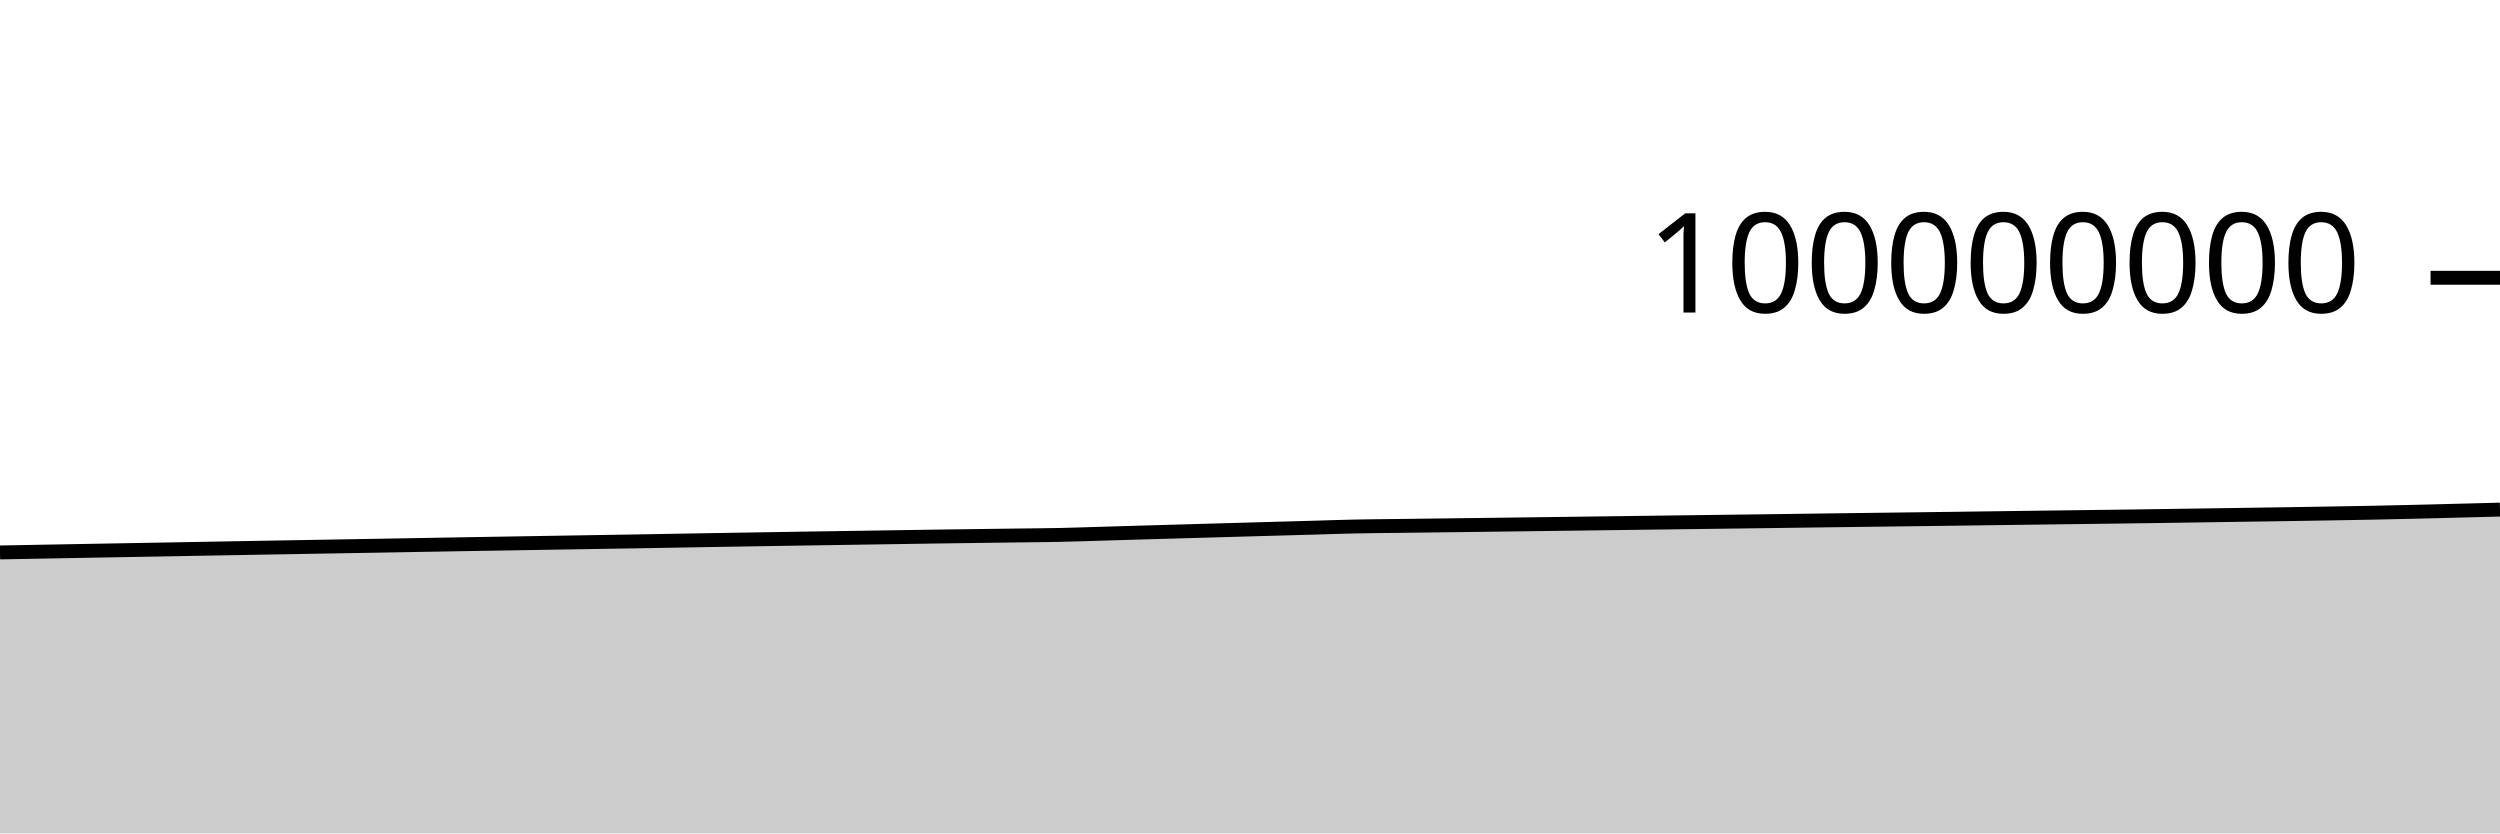
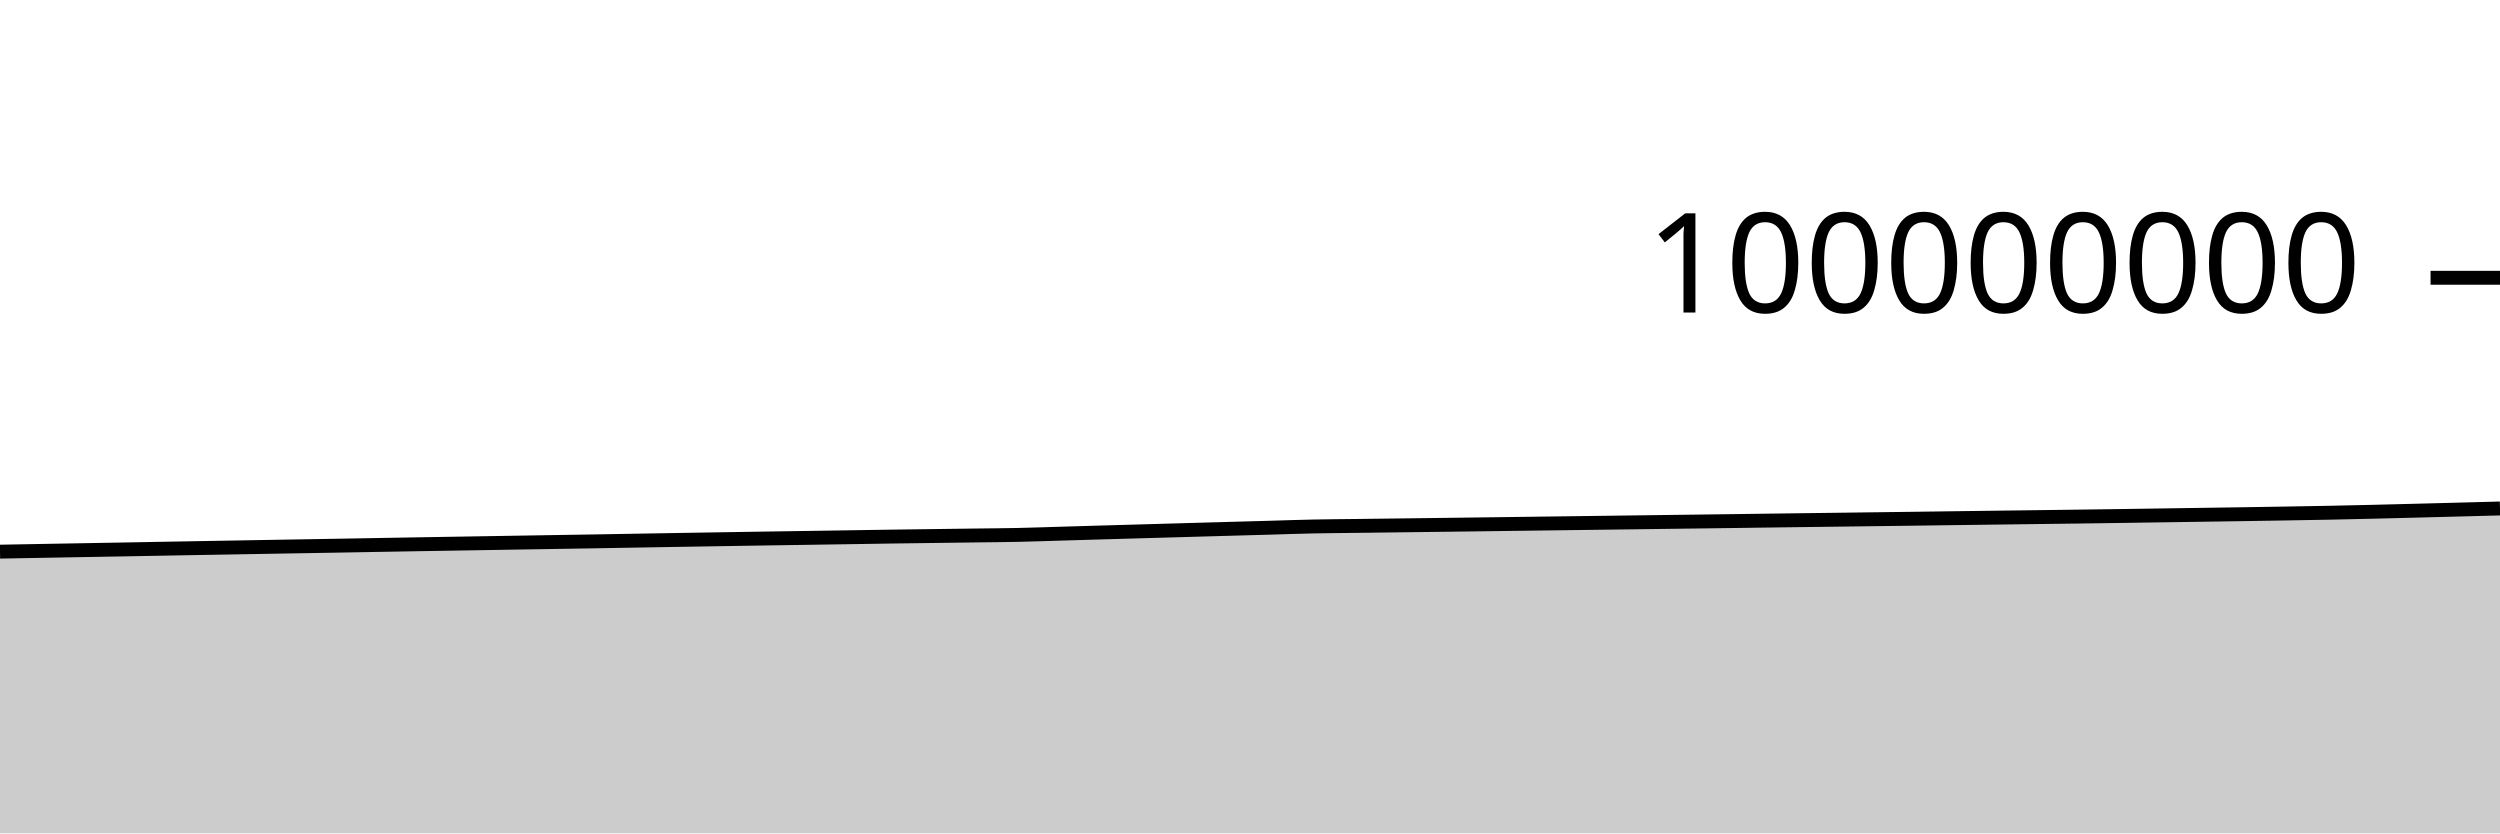
<svg xmlns="http://www.w3.org/2000/svg" viewBox="0 0 180 60">
  <g transform="translate(0,20)">
-     <path class="area" fill="rgba(0, 0, 0, 0.2)" d="M0,19.775C1.017,19.756,2.034,19.738,3.051,19.719C4.068,19.701,5.085,19.682,6.102,19.663C7.119,19.645,8.136,19.627,9.153,19.609C10.169,19.591,11.186,19.573,12.203,19.555C13.22,19.537,14.237,19.517,15.254,19.499C16.271,19.481,17.288,19.463,18.305,19.445C19.322,19.427,20.339,19.409,21.356,19.392C22.373,19.374,23.39,19.357,24.407,19.339C25.424,19.322,26.441,19.304,27.458,19.287C28.475,19.269,29.492,19.251,30.508,19.233C31.525,19.216,32.542,19.198,33.559,19.18C34.576,19.163,35.593,19.147,36.61,19.13C37.627,19.113,38.644,19.096,39.661,19.079C40.678,19.062,41.695,19.046,42.712,19.029C43.729,19.012,44.746,18.997,45.763,18.98C46.78,18.963,47.797,18.944,48.814,18.927C49.831,18.91,50.847,18.892,51.864,18.875C52.881,18.858,53.898,18.841,54.915,18.825C55.932,18.808,56.949,18.792,57.966,18.776C58.983,18.76,60,18.745,61.017,18.73C62.034,18.714,63.051,18.699,64.068,18.683C65.085,18.667,66.102,18.651,67.119,18.636C68.136,18.621,69.153,18.609,70.169,18.595C71.186,18.582,72.203,18.568,73.22,18.555C74.237,18.542,75.254,18.536,76.271,18.515C77.288,18.494,78.305,18.456,79.322,18.427C80.339,18.397,81.356,18.367,82.373,18.337C83.39,18.308,84.407,18.279,85.424,18.25C86.441,18.221,87.458,18.192,88.475,18.163C89.492,18.135,90.508,18.106,91.525,18.077C92.542,18.049,93.559,18.02,94.576,17.992C95.593,17.963,96.61,17.926,97.627,17.906C98.644,17.885,99.661,17.88,100.678,17.867C101.695,17.855,102.712,17.842,103.729,17.829C104.746,17.816,105.763,17.803,106.78,17.791C107.797,17.778,108.814,17.765,109.831,17.752C110.847,17.739,111.864,17.726,112.881,17.712C113.898,17.699,114.915,17.685,115.932,17.672C116.949,17.658,117.966,17.645,118.983,17.632C120,17.618,121.017,17.605,122.034,17.592C123.051,17.579,124.068,17.566,125.085,17.553C126.102,17.539,127.119,17.526,128.136,17.513C129.153,17.5,130.169,17.486,131.186,17.472C132.203,17.459,133.22,17.446,134.237,17.433C135.254,17.42,136.271,17.407,137.288,17.394C138.305,17.381,139.322,17.368,140.339,17.355C141.356,17.342,142.373,17.327,143.39,17.314C144.407,17.3,145.424,17.288,146.441,17.274C147.458,17.261,148.475,17.248,149.492,17.235C150.508,17.222,151.525,17.209,152.542,17.196C153.559,17.182,154.576,17.168,155.593,17.154C156.61,17.139,157.627,17.124,158.644,17.109C159.661,17.095,160.678,17.079,161.695,17.064C162.712,17.049,163.729,17.035,164.746,17.019C165.763,17.003,166.78,16.986,167.797,16.969C168.814,16.952,169.831,16.935,170.847,16.915C171.864,16.894,172.881,16.871,173.898,16.847C174.915,16.822,175.932,16.796,176.949,16.77C177.966,16.744,178.983,16.718,180,16.691L180,40C178.983,40,177.966,40,176.949,40C175.932,40,174.915,40,173.898,40C172.881,40,171.864,40,170.847,40C169.831,40,168.814,40,167.797,40C166.78,40,165.763,40,164.746,40C163.729,40,162.712,40,161.695,40C160.678,40,159.661,40,158.644,40C157.627,40,156.61,40,155.593,40C154.576,40,153.559,40,152.542,40C151.525,40,150.508,40,149.492,40C148.475,40,147.458,40,146.441,40C145.424,40,144.407,40,143.39,40C142.373,40,141.356,40,140.339,40C139.322,40,138.305,40,137.288,40C136.271,40,135.254,40,134.237,40C133.22,40,132.203,40,131.186,40C130.169,40,129.153,40,128.136,40C127.119,40,126.102,40,125.085,40C124.068,40,123.051,40,122.034,40C121.017,40,120,40,118.983,40C117.966,40,116.949,40,115.932,40C114.915,40,113.898,40,112.881,40C111.864,40,110.847,40,109.831,40C108.814,40,107.797,40,106.78,40C105.763,40,104.746,40,103.729,40C102.712,40,101.695,40,100.678,40C99.661,40,98.644,40,97.627,40C96.61,40,95.593,40,94.576,40C93.559,40,92.542,40,91.525,40C90.508,40,89.492,40,88.475,40C87.458,40,86.441,40,85.424,40C84.407,40,83.39,40,82.373,40C81.356,40,80.339,40,79.322,40C78.305,40,77.288,40,76.271,40C75.254,40,74.237,40,73.22,40C72.203,40,71.186,40,70.169,40C69.153,40,68.136,40,67.119,40C66.102,40,65.085,40,64.068,40C63.051,40,62.034,40,61.017,40C60,40,58.983,40,57.966,40C56.949,40,55.932,40,54.915,40C53.898,40,52.881,40,51.864,40C50.847,40,49.831,40,48.814,40C47.797,40,46.78,40,45.763,40C44.746,40,43.729,40,42.712,40C41.695,40,40.678,40,39.661,40C38.644,40,37.627,40,36.61,40C35.593,40,34.576,40,33.559,40C32.542,40,31.525,40,30.508,40C29.492,40,28.475,40,27.458,40C26.441,40,25.424,40,24.407,40C23.39,40,22.373,40,21.356,40C20.339,40,19.322,40,18.305,40C17.288,40,16.271,40,15.254,40C14.237,40,13.22,40,12.203,40C11.186,40,10.169,40,9.153,40C8.136,40,7.119,40,6.102,40C5.085,40,4.068,40,3.051,40C2.034,40,1.017,40,0,40Z" />
-     <path class="line" stroke="black" fill="none" d="M0,19.775C1.017,19.756,2.034,19.738,3.051,19.719C4.068,19.701,5.085,19.682,6.102,19.663C7.119,19.645,8.136,19.627,9.153,19.609C10.169,19.591,11.186,19.573,12.203,19.555C13.22,19.537,14.237,19.517,15.254,19.499C16.271,19.481,17.288,19.463,18.305,19.445C19.322,19.427,20.339,19.409,21.356,19.392C22.373,19.374,23.39,19.357,24.407,19.339C25.424,19.322,26.441,19.304,27.458,19.287C28.475,19.269,29.492,19.251,30.508,19.233C31.525,19.216,32.542,19.198,33.559,19.18C34.576,19.163,35.593,19.147,36.61,19.13C37.627,19.113,38.644,19.096,39.661,19.079C40.678,19.062,41.695,19.046,42.712,19.029C43.729,19.012,44.746,18.997,45.763,18.98C46.78,18.963,47.797,18.944,48.814,18.927C49.831,18.91,50.847,18.892,51.864,18.875C52.881,18.858,53.898,18.841,54.915,18.825C55.932,18.808,56.949,18.792,57.966,18.776C58.983,18.76,60,18.745,61.017,18.73C62.034,18.714,63.051,18.699,64.068,18.683C65.085,18.667,66.102,18.651,67.119,18.636C68.136,18.621,69.153,18.609,70.169,18.595C71.186,18.582,72.203,18.568,73.22,18.555C74.237,18.542,75.254,18.536,76.271,18.515C77.288,18.494,78.305,18.456,79.322,18.427C80.339,18.397,81.356,18.367,82.373,18.337C83.39,18.308,84.407,18.279,85.424,18.25C86.441,18.221,87.458,18.192,88.475,18.163C89.492,18.135,90.508,18.106,91.525,18.077C92.542,18.049,93.559,18.02,94.576,17.992C95.593,17.963,96.61,17.926,97.627,17.906C98.644,17.885,99.661,17.88,100.678,17.867C101.695,17.855,102.712,17.842,103.729,17.829C104.746,17.816,105.763,17.803,106.78,17.791C107.797,17.778,108.814,17.765,109.831,17.752C110.847,17.739,111.864,17.726,112.881,17.712C113.898,17.699,114.915,17.685,115.932,17.672C116.949,17.658,117.966,17.645,118.983,17.632C120,17.618,121.017,17.605,122.034,17.592C123.051,17.579,124.068,17.566,125.085,17.553C126.102,17.539,127.119,17.526,128.136,17.513C129.153,17.5,130.169,17.486,131.186,17.472C132.203,17.459,133.22,17.446,134.237,17.433C135.254,17.42,136.271,17.407,137.288,17.394C138.305,17.381,139.322,17.368,140.339,17.355C141.356,17.342,142.373,17.327,143.39,17.314C144.407,17.3,145.424,17.288,146.441,17.274C147.458,17.261,148.475,17.248,149.492,17.235C150.508,17.222,151.525,17.209,152.542,17.196C153.559,17.182,154.576,17.168,155.593,17.154C156.61,17.139,157.627,17.124,158.644,17.109C159.661,17.095,160.678,17.079,161.695,17.064C162.712,17.049,163.729,17.035,164.746,17.019C165.763,17.003,166.78,16.986,167.797,16.969C168.814,16.952,169.831,16.935,170.847,16.915C171.864,16.894,172.881,16.871,173.898,16.847C174.915,16.822,175.932,16.796,176.949,16.77C177.966,16.744,178.983,16.718,180,16.691" />
+     <path class="area" fill="rgba(0, 0, 0, 0.2)" d="M0,19.719C1.017,19.701,2.034,19.682,3.051,19.663C4.068,19.645,5.085,19.627,6.102,19.609C7.119,19.591,8.136,19.573,9.153,19.555C10.169,19.537,11.186,19.517,12.203,19.499C13.22,19.481,14.237,19.463,15.254,19.445C16.271,19.427,17.288,19.409,18.305,19.392C19.322,19.374,20.339,19.357,21.356,19.339C22.373,19.322,23.39,19.304,24.407,19.287C25.424,19.269,26.441,19.251,27.458,19.233C28.475,19.216,29.492,19.198,30.508,19.18C31.525,19.163,32.542,19.147,33.559,19.13C34.576,19.113,35.593,19.096,36.61,19.079C37.627,19.062,38.644,19.046,39.661,19.029C40.678,19.012,41.695,18.997,42.712,18.98C43.729,18.963,44.746,18.944,45.763,18.927C46.78,18.91,47.797,18.892,48.814,18.875C49.831,18.858,50.847,18.841,51.864,18.825C52.881,18.808,53.898,18.792,54.915,18.776C55.932,18.76,56.949,18.745,57.966,18.73C58.983,18.714,60,18.699,61.017,18.683C62.034,18.667,63.051,18.651,64.068,18.636C65.085,18.621,66.102,18.609,67.119,18.595C68.136,18.582,69.153,18.568,70.169,18.555C71.186,18.542,72.203,18.536,73.22,18.515C74.237,18.494,75.254,18.456,76.271,18.427C77.288,18.397,78.305,18.367,79.322,18.337C80.339,18.308,81.356,18.279,82.373,18.25C83.39,18.221,84.407,18.192,85.424,18.163C86.441,18.135,87.458,18.106,88.475,18.077C89.492,18.049,90.508,18.02,91.525,17.992C92.542,17.963,93.559,17.926,94.576,17.906C95.593,17.885,96.61,17.88,97.627,17.867C98.644,17.855,99.661,17.842,100.678,17.829C101.695,17.816,102.712,17.803,103.729,17.791C104.746,17.778,105.763,17.765,106.78,17.752C107.797,17.739,108.814,17.726,109.831,17.712C110.847,17.699,111.864,17.685,112.881,17.672C113.898,17.658,114.915,17.645,115.932,17.632C116.949,17.618,117.966,17.605,118.983,17.592C120,17.579,121.017,17.566,122.034,17.553C123.051,17.539,124.068,17.526,125.085,17.513C126.102,17.5,127.119,17.486,128.136,17.472C129.153,17.459,130.169,17.446,131.186,17.433C132.203,17.42,133.22,17.407,134.237,17.394C135.254,17.381,136.271,17.368,137.288,17.355C138.305,17.342,139.322,17.327,140.339,17.314C141.356,17.3,142.373,17.288,143.39,17.274C144.407,17.261,145.424,17.248,146.441,17.235C147.458,17.222,148.475,17.209,149.492,17.196C150.508,17.182,151.525,17.168,152.542,17.154C153.559,17.139,154.576,17.124,155.593,17.109C156.61,17.095,157.627,17.079,158.644,17.064C159.661,17.049,160.678,17.035,161.695,17.019C162.712,17.003,163.729,16.986,164.746,16.969C165.763,16.952,166.78,16.935,167.797,16.915C168.814,16.894,169.831,16.871,170.847,16.847C171.864,16.822,172.881,16.796,173.898,16.77C174.915,16.744,175.932,16.718,176.949,16.691C177.966,16.664,178.983,16.637,180,16.61L180,40C178.983,40,177.966,40,176.949,40C175.932,40,174.915,40,173.898,40C172.881,40,171.864,40,170.847,40C169.831,40,168.814,40,167.797,40C166.78,40,165.763,40,164.746,40C163.729,40,162.712,40,161.695,40C160.678,40,159.661,40,158.644,40C157.627,40,156.61,40,155.593,40C154.576,40,153.559,40,152.542,40C151.525,40,150.508,40,149.492,40C148.475,40,147.458,40,146.441,40C145.424,40,144.407,40,143.39,40C142.373,40,141.356,40,140.339,40C139.322,40,138.305,40,137.288,40C136.271,40,135.254,40,134.237,40C133.22,40,132.203,40,131.186,40C130.169,40,129.153,40,128.136,40C127.119,40,126.102,40,125.085,40C124.068,40,123.051,40,122.034,40C121.017,40,120,40,118.983,40C117.966,40,116.949,40,115.932,40C114.915,40,113.898,40,112.881,40C111.864,40,110.847,40,109.831,40C108.814,40,107.797,40,106.78,40C105.763,40,104.746,40,103.729,40C102.712,40,101.695,40,100.678,40C99.661,40,98.644,40,97.627,40C96.61,40,95.593,40,94.576,40C93.559,40,92.542,40,91.525,40C90.508,40,89.492,40,88.475,40C87.458,40,86.441,40,85.424,40C84.407,40,83.39,40,82.373,40C81.356,40,80.339,40,79.322,40C78.305,40,77.288,40,76.271,40C75.254,40,74.237,40,73.22,40C72.203,40,71.186,40,70.169,40C69.153,40,68.136,40,67.119,40C66.102,40,65.085,40,64.068,40C63.051,40,62.034,40,61.017,40C60,40,58.983,40,57.966,40C56.949,40,55.932,40,54.915,40C53.898,40,52.881,40,51.864,40C50.847,40,49.831,40,48.814,40C47.797,40,46.78,40,45.763,40C44.746,40,43.729,40,42.712,40C41.695,40,40.678,40,39.661,40C38.644,40,37.627,40,36.61,40C35.593,40,34.576,40,33.559,40C32.542,40,31.525,40,30.508,40C29.492,40,28.475,40,27.458,40C26.441,40,25.424,40,24.407,40C23.39,40,22.373,40,21.356,40C20.339,40,19.322,40,18.305,40C17.288,40,16.271,40,15.254,40C14.237,40,13.22,40,12.203,40C11.186,40,10.169,40,9.153,40C8.136,40,7.119,40,6.102,40C5.085,40,4.068,40,3.051,40C2.034,40,1.017,40,0,40Z" />
+     <path class="line" stroke="black" fill="none" d="M0,19.719C1.017,19.701,2.034,19.682,3.051,19.663C4.068,19.645,5.085,19.627,6.102,19.609C7.119,19.591,8.136,19.573,9.153,19.555C10.169,19.537,11.186,19.517,12.203,19.499C13.22,19.481,14.237,19.463,15.254,19.445C16.271,19.427,17.288,19.409,18.305,19.392C19.322,19.374,20.339,19.357,21.356,19.339C22.373,19.322,23.39,19.304,24.407,19.287C25.424,19.269,26.441,19.251,27.458,19.233C28.475,19.216,29.492,19.198,30.508,19.18C31.525,19.163,32.542,19.147,33.559,19.13C34.576,19.113,35.593,19.096,36.61,19.079C37.627,19.062,38.644,19.046,39.661,19.029C40.678,19.012,41.695,18.997,42.712,18.98C43.729,18.963,44.746,18.944,45.763,18.927C46.78,18.91,47.797,18.892,48.814,18.875C49.831,18.858,50.847,18.841,51.864,18.825C52.881,18.808,53.898,18.792,54.915,18.776C55.932,18.76,56.949,18.745,57.966,18.73C58.983,18.714,60,18.699,61.017,18.683C62.034,18.667,63.051,18.651,64.068,18.636C65.085,18.621,66.102,18.609,67.119,18.595C68.136,18.582,69.153,18.568,70.169,18.555C71.186,18.542,72.203,18.536,73.22,18.515C74.237,18.494,75.254,18.456,76.271,18.427C77.288,18.397,78.305,18.367,79.322,18.337C80.339,18.308,81.356,18.279,82.373,18.25C83.39,18.221,84.407,18.192,85.424,18.163C86.441,18.135,87.458,18.106,88.475,18.077C89.492,18.049,90.508,18.02,91.525,17.992C92.542,17.963,93.559,17.926,94.576,17.906C95.593,17.885,96.61,17.88,97.627,17.867C98.644,17.855,99.661,17.842,100.678,17.829C101.695,17.816,102.712,17.803,103.729,17.791C104.746,17.778,105.763,17.765,106.78,17.752C107.797,17.739,108.814,17.726,109.831,17.712C110.847,17.699,111.864,17.685,112.881,17.672C113.898,17.658,114.915,17.645,115.932,17.632C116.949,17.618,117.966,17.605,118.983,17.592C120,17.579,121.017,17.566,122.034,17.553C123.051,17.539,124.068,17.526,125.085,17.513C126.102,17.5,127.119,17.486,128.136,17.472C129.153,17.459,130.169,17.446,131.186,17.433C132.203,17.42,133.22,17.407,134.237,17.394C135.254,17.381,136.271,17.368,137.288,17.355C138.305,17.342,139.322,17.327,140.339,17.314C141.356,17.3,142.373,17.288,143.39,17.274C144.407,17.261,145.424,17.248,146.441,17.235C147.458,17.222,148.475,17.209,149.492,17.196C150.508,17.182,151.525,17.168,152.542,17.154C153.559,17.139,154.576,17.124,155.593,17.109C156.61,17.095,157.627,17.079,158.644,17.064C159.661,17.049,160.678,17.035,161.695,17.019C162.712,17.003,163.729,16.986,164.746,16.969C165.763,16.952,166.78,16.935,167.797,16.915C168.814,16.894,169.831,16.871,170.847,16.847C171.864,16.822,172.881,16.796,173.898,16.77C174.915,16.744,175.932,16.718,176.949,16.691C177.966,16.664,178.983,16.637,180,16.61" />
    <path class="axis-ceiling" stroke-width="1" stroke="black" fill="none" d="M175,0L180,0" />
    <text class="axis-ceiling-label" font-family="sans-serif" text-anchor="end" font-size="10px" x="170" y="2.5">100000000</text>
  </g>
</svg>
